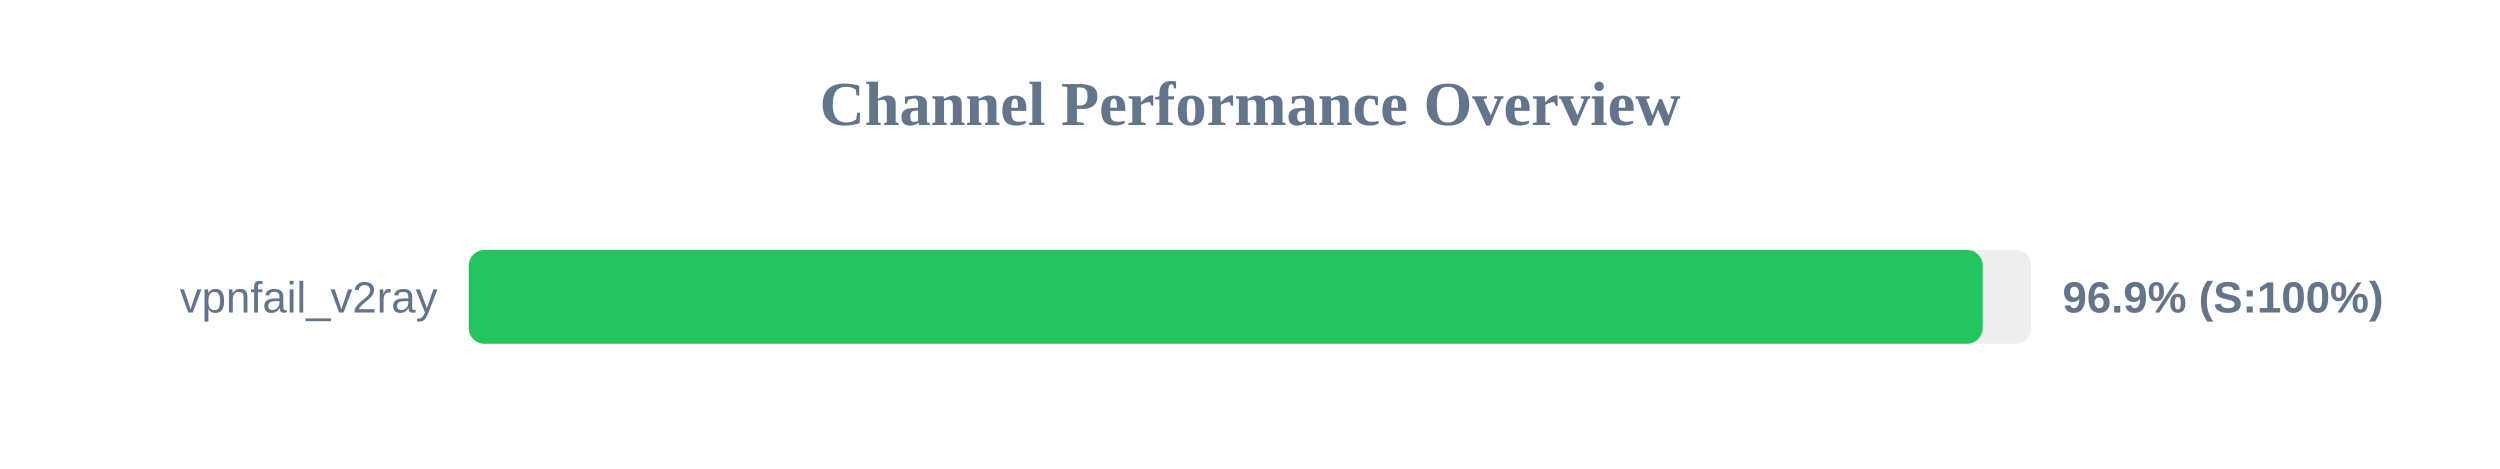
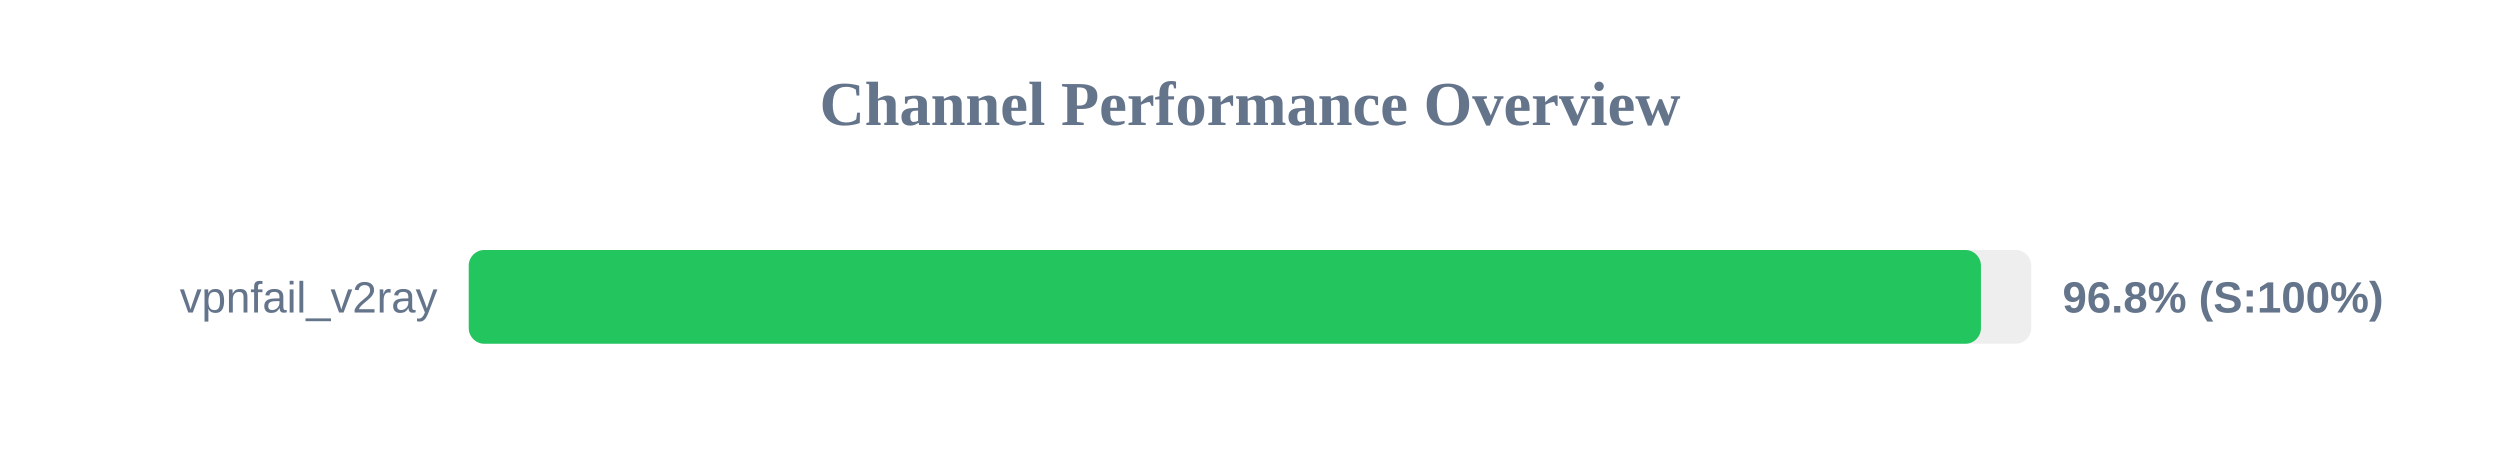
<svg xmlns="http://www.w3.org/2000/svg" width="800" height="150" version="1.1">
  <style>
        .row { font: 14px Arial; fill: #64748b; }
        .score { font: bold 14px Arial; fill: #64748b; }
    </style>
  <text x="400" y="40" text-anchor="middle" font-size="20px" font-weight="bold" fill="#64748b">Channel Performance Overview</text>
  <rect x="150" y="80" width="500" height="30" fill="#eee" rx="5" />
-   <rect x="150" y="80" width="484.45" height="30" fill="#22c55e" rx="5" />
+   <rect x="150" y="80" width="483.9" height="30" fill="#22c55e" rx="5" />
  <text x="140" y="100" text-anchor="end" class="row">vpnfail_v2ray</text>
-   <text x="660" y="100" text-anchor="start" class="score">96.9% (S:100%)</text>
+   <text x="660" y="100" text-anchor="start" class="score">96.8% (S:100%)</text>
</svg>
